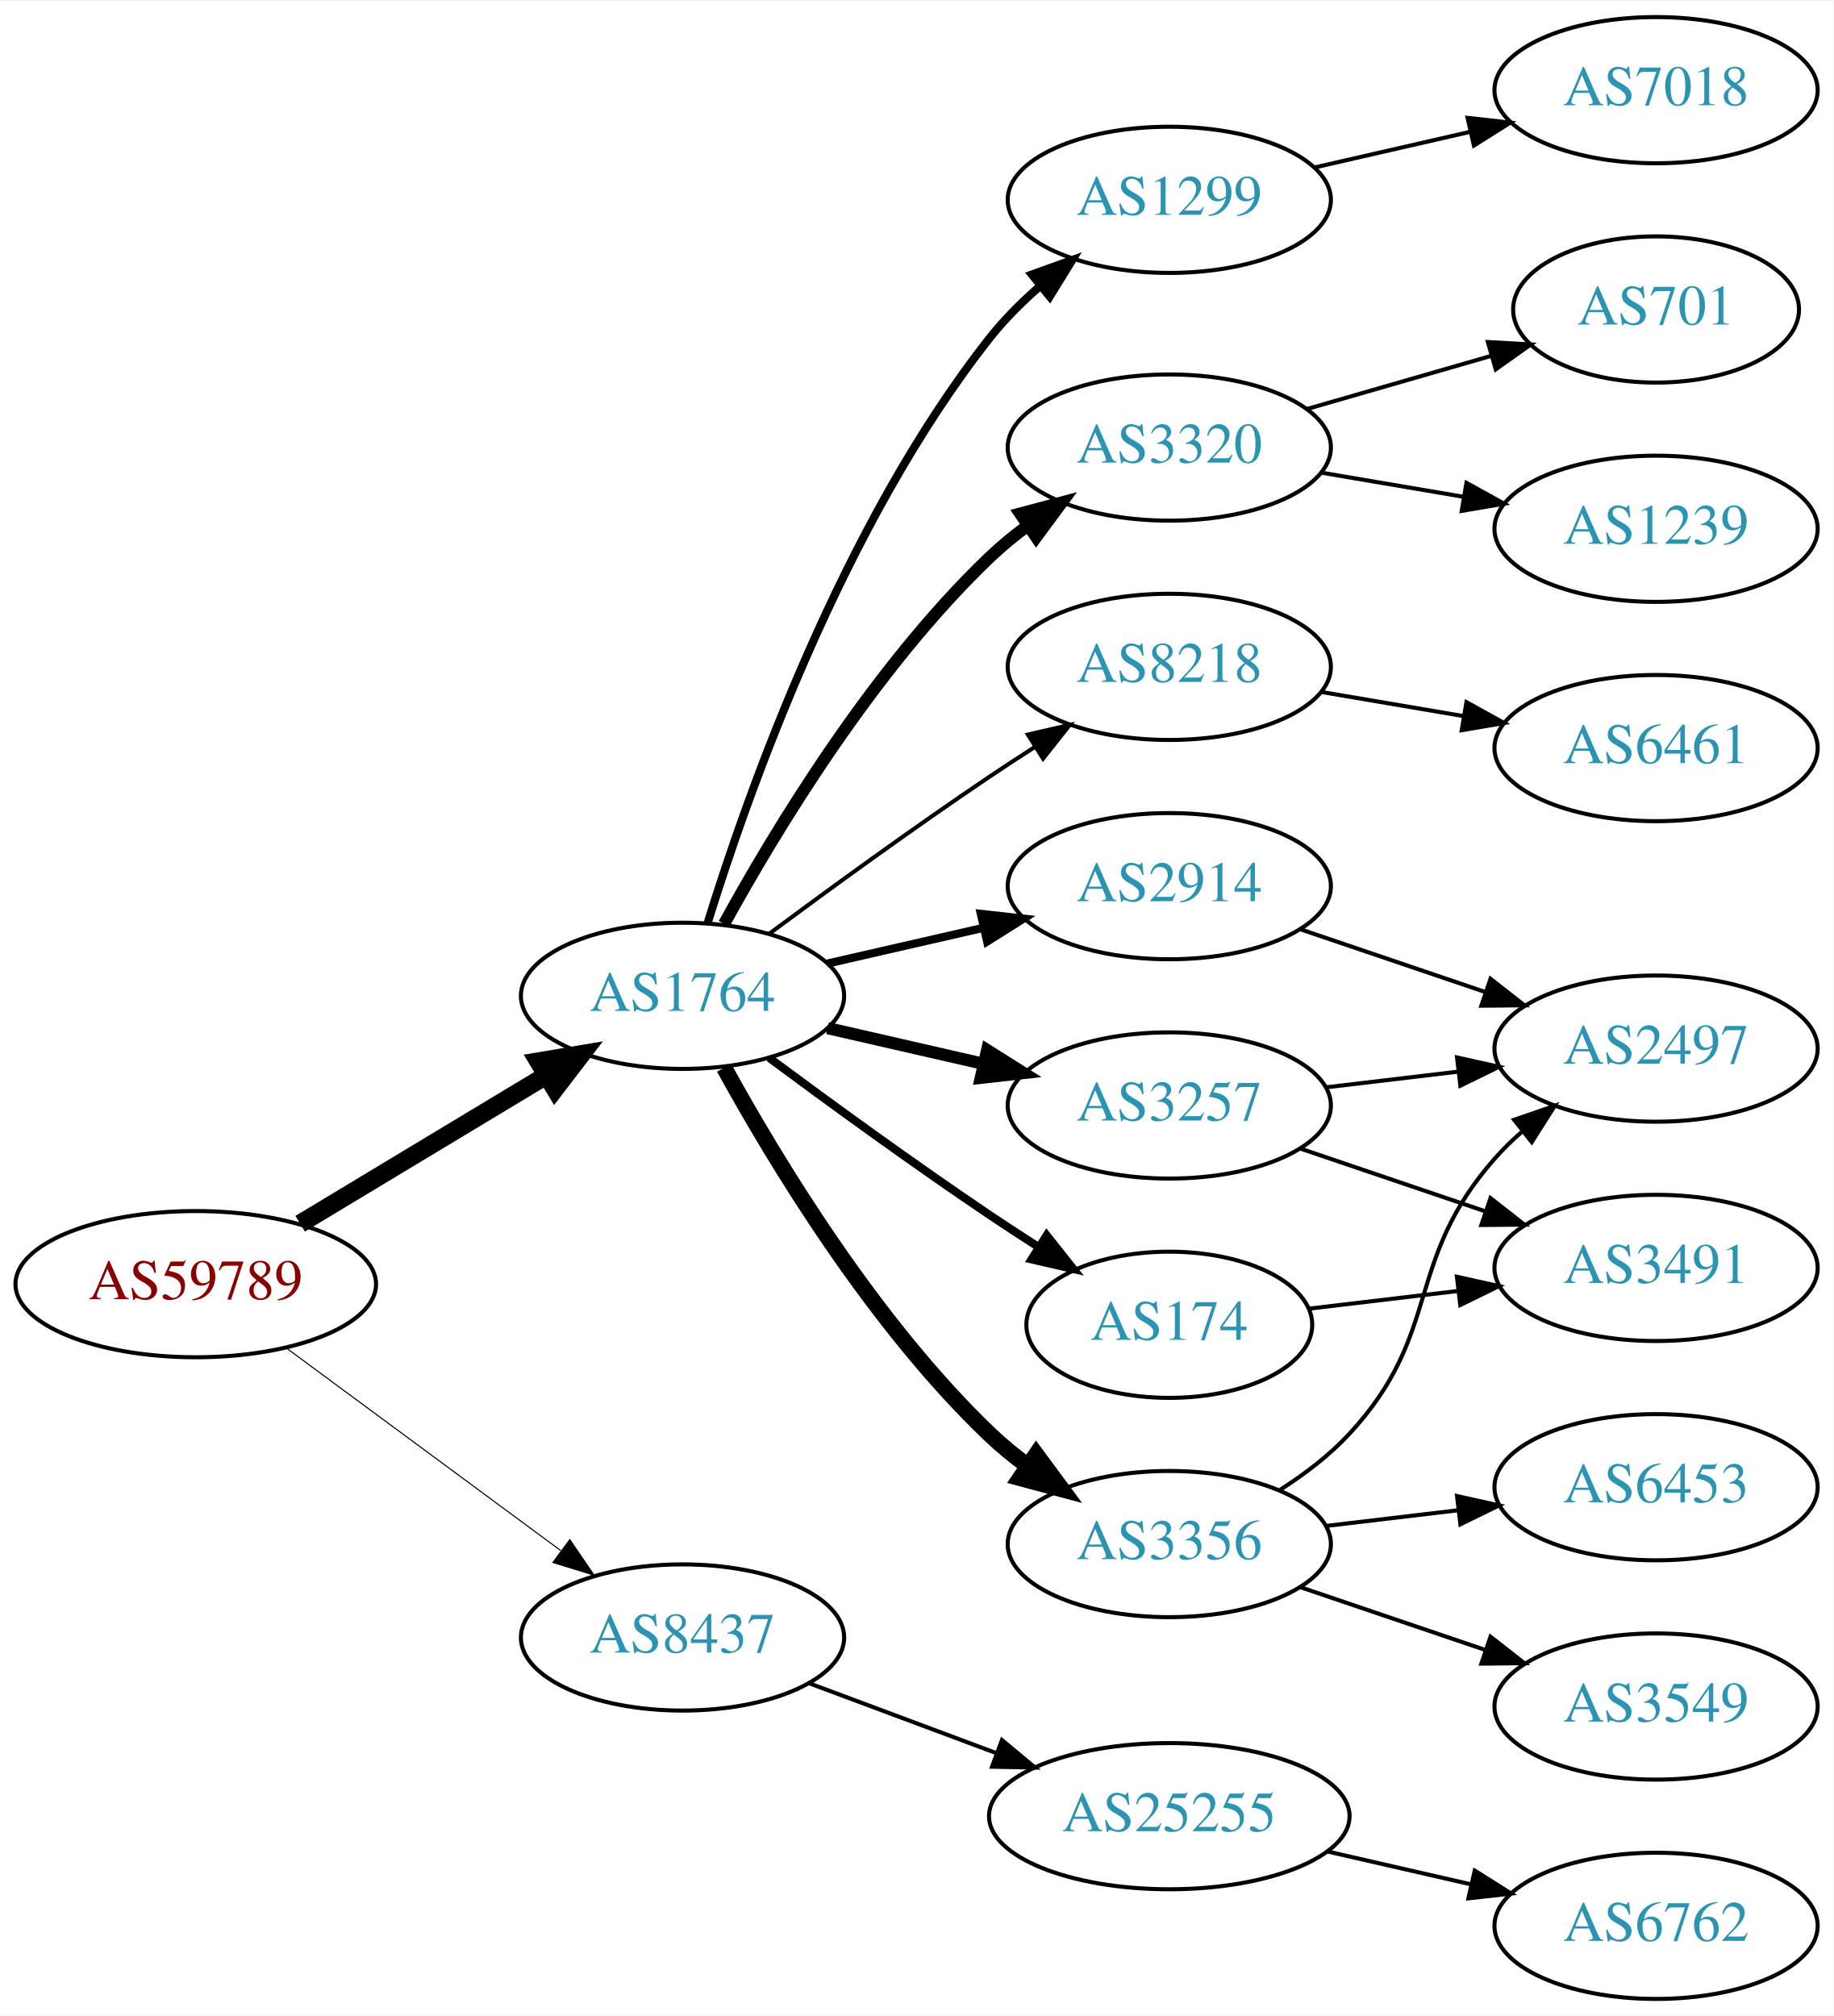
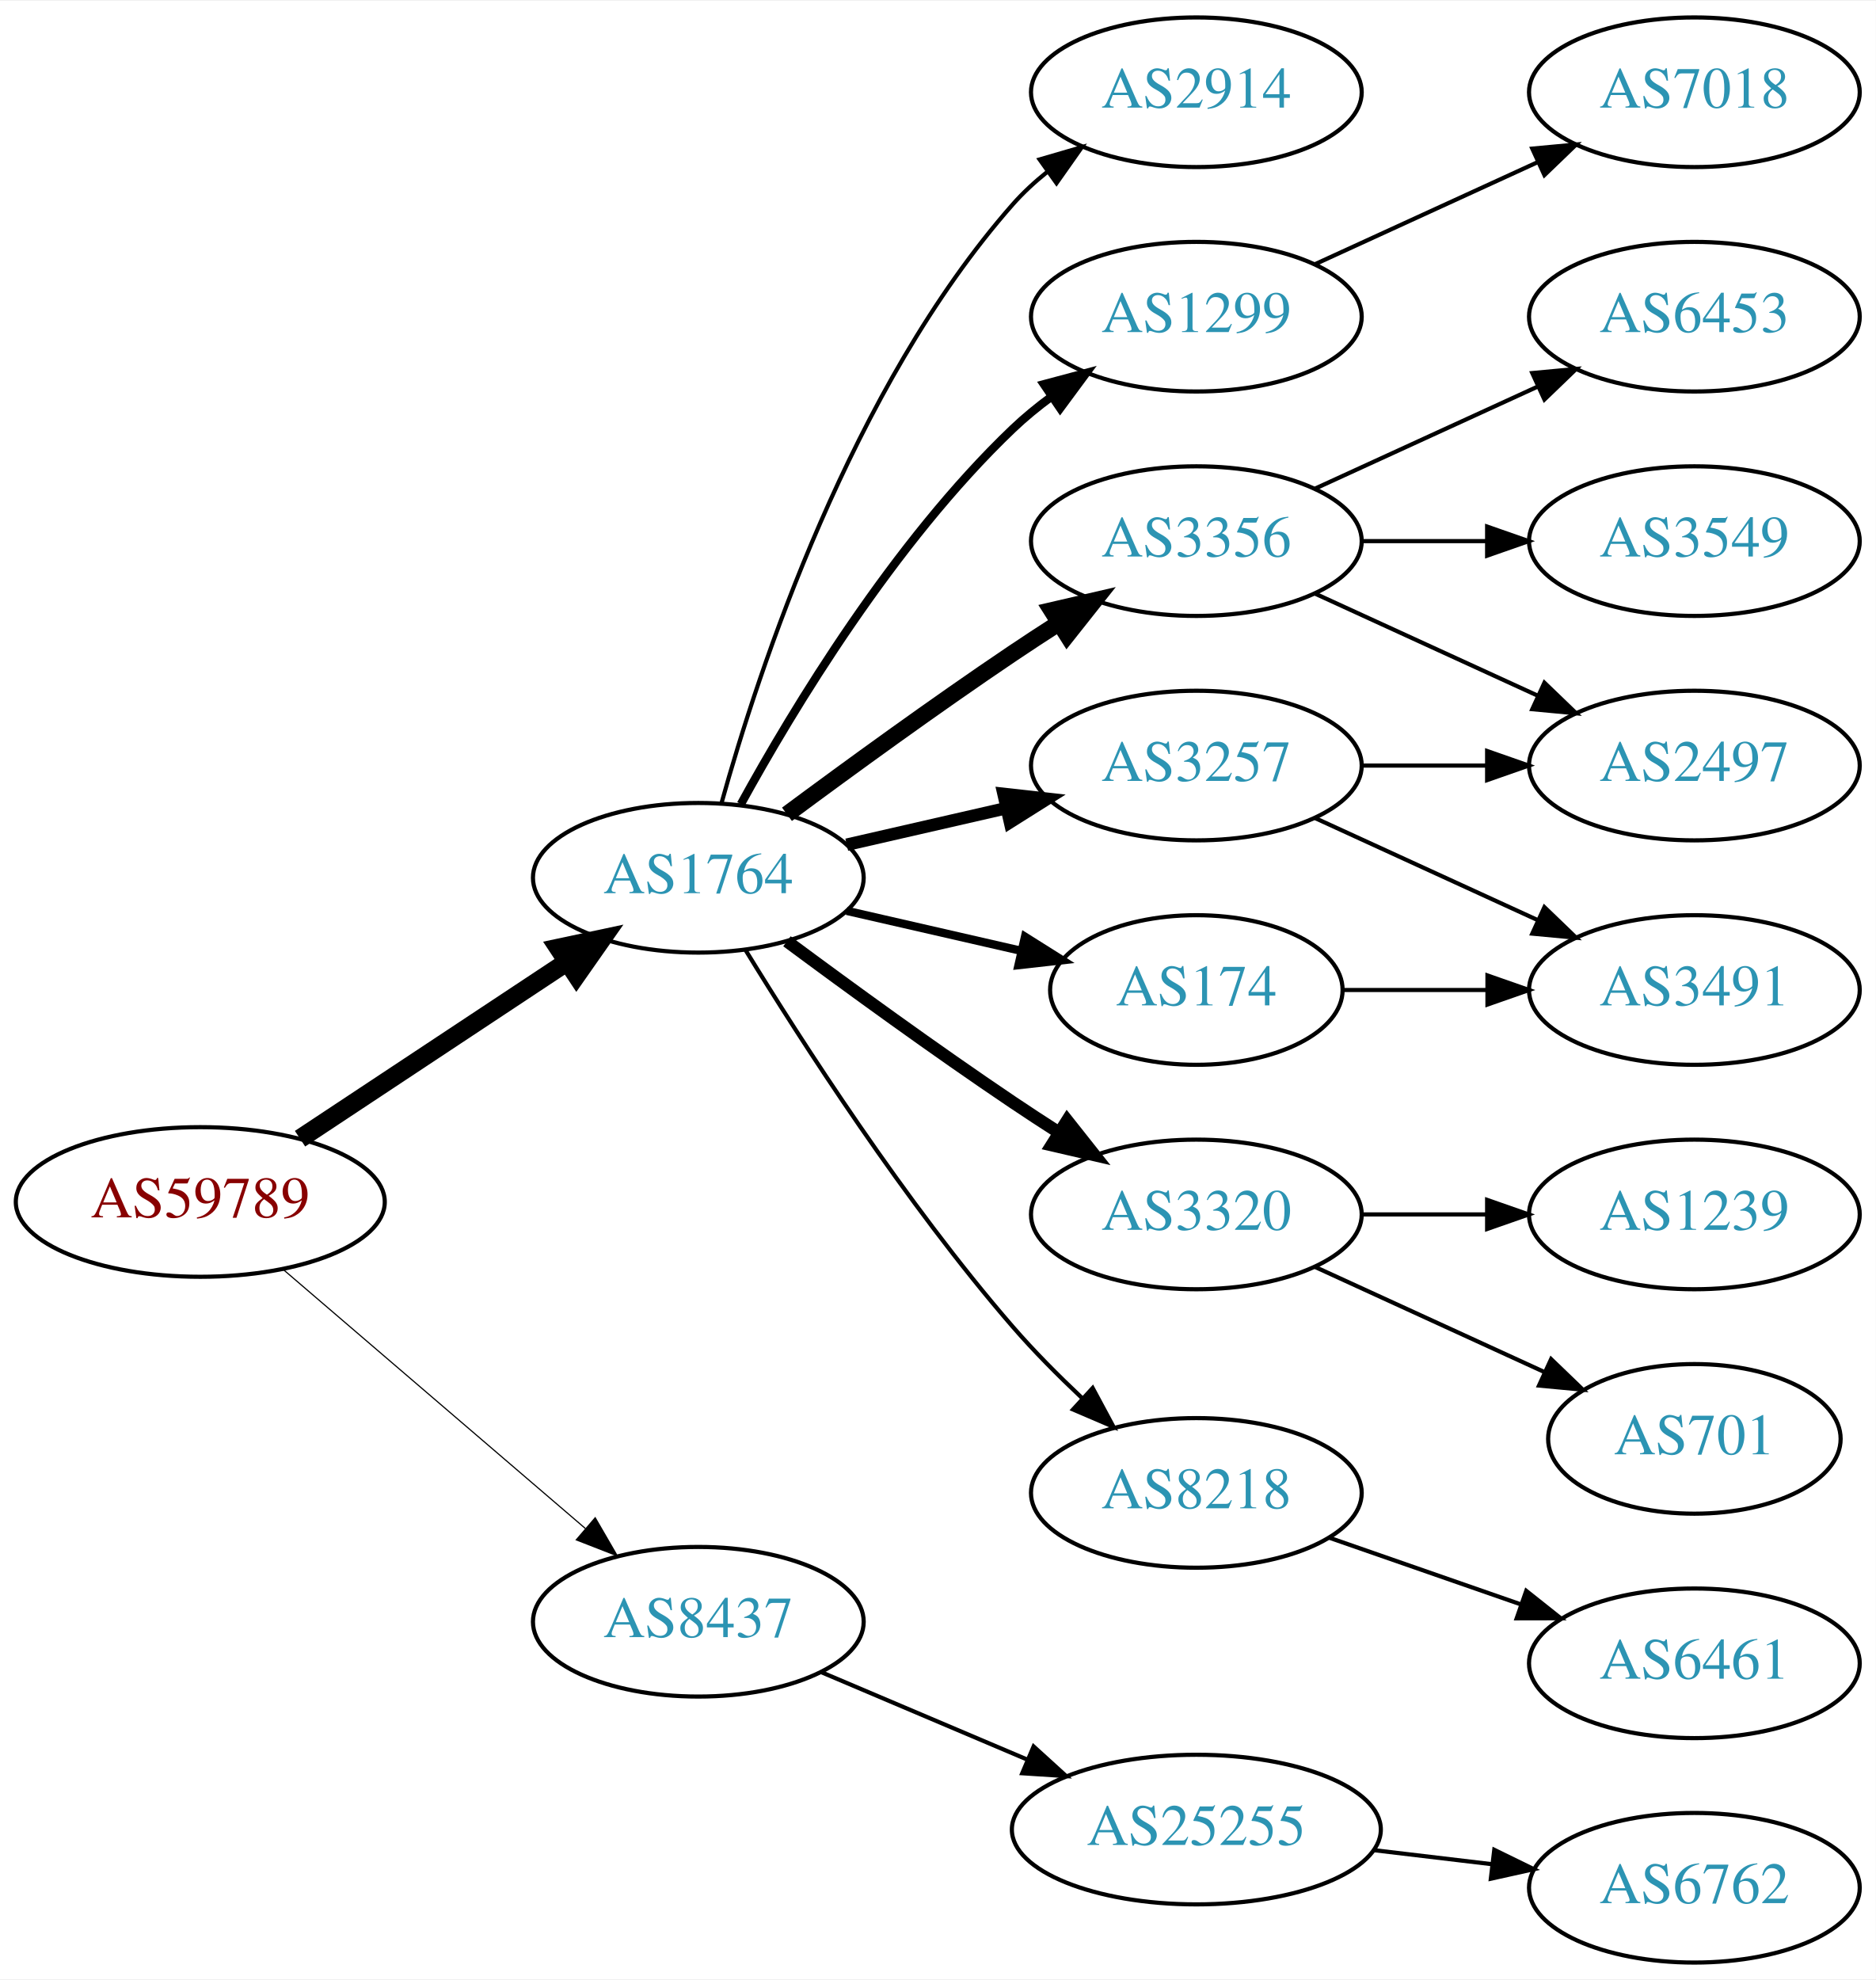
- <svg xmlns="http://www.w3.org/2000/svg" xmlns:xlink="http://www.w3.org/1999/xlink" width="451pt" height="496pt" viewBox="0.00 0.00 451.37 496.00">
-   <g id="graph0" class="graph" transform="scale(1 1) rotate(0) translate(4 492)">
-     <polygon fill="white" stroke="none" points="-4,4 -4,-492 447.37,-492 447.37,4 -4,4" />
+ <svg xmlns="http://www.w3.org/2000/svg" xmlns:xlink="http://www.w3.org/1999/xlink" width="451pt" height="476pt" viewBox="0.00 0.00 451.37 476.00">
+   <g id="graph0" class="graph" transform="scale(1 1) rotate(0) translate(4 472)">
+     <polygon fill="white" stroke="none" points="-4,4 -4,-472 447.37,-472 447.37,4 -4,4" />
    <g id="node1" class="node">
      <g id="a_node1">
        <a xlink:href="/asn/59789" xlink:title="AS59789 ~ atcismogmbh [AT]">
-           <ellipse fill="#ffffff" stroke="black" cx="44.196" cy="-176" rx="44.393" ry="18" />
-           <text text-anchor="middle" x="44.196" y="-172.3" font-family="Times,serif" font-size="14.00" fill="#880000">AS59789</text>
+           <ellipse fill="#ffffff" stroke="black" cx="44.196" cy="-183" rx="44.393" ry="18" />
+           <text text-anchor="middle" x="44.196" y="-179.3" font-family="Times,serif" font-size="14.00" fill="#880000">AS59789</text>
        </a>
      </g>
    </g>
    <g id="node2" class="node">
      <g id="a_node2">
        <a xlink:href="/asn/1764" xlink:title="AS1764 ~ NEXTLAYER-AS [AT]">
-           <ellipse fill="#ffffff" stroke="black" cx="164.039" cy="-247" rx="39.794" ry="18" />
-           <text text-anchor="middle" x="164.039" y="-243.3" font-family="Times,serif" font-size="14.00" fill="#2c94b3">AS1764</text>
+           <ellipse fill="#ffffff" stroke="black" cx="164.039" cy="-261" rx="39.794" ry="18" />
+           <text text-anchor="middle" x="164.039" y="-257.3" font-family="Times,serif" font-size="14.00" fill="#2c94b3">AS1764</text>
        </a>
      </g>
    </g>
    <g id="edge1" class="edge">
-       <path fill="none" stroke="black" stroke-width="4.5" d="M69.9,-190.884C87.495,-201.485 111.321,-215.84 130.47,-227.377" />
-       <polygon fill="black" stroke="black" stroke-width="4.5" points="128.575,-230.833 139.173,-232.621 132.639,-224.087 128.575,-230.833" />
+       <path fill="none" stroke="black" stroke-width="4.5" d="M68.197,-198.224C86.518,-210.351 112.331,-227.437 132.403,-240.722" />
+       <polygon fill="black" stroke="black" stroke-width="4.5" points="130.382,-244.106 140.894,-246.342 134.728,-237.539 130.382,-244.106" />
    </g>
    <g id="node3" class="node">
      <g id="a_node3">
        <a xlink:href="/asn/8437" xlink:title="AS8437 ~ Hutchison Drei Austria GmbH [AT]">
-           <ellipse fill="#ffffff" stroke="black" cx="164.039" cy="-89" rx="39.794" ry="18" />
-           <text text-anchor="middle" x="164.039" y="-85.3" font-family="Times,serif" font-size="14.00" fill="#2c94b3">AS8437</text>
+           <ellipse fill="#ffffff" stroke="black" cx="164.039" cy="-82" rx="39.794" ry="18" />
+           <text text-anchor="middle" x="164.039" y="-78.3" font-family="Times,serif" font-size="14.00" fill="#2c94b3">AS8437</text>
        </a>
      </g>
    </g>
    <g id="edge2" class="edge">
-       <path fill="none" stroke="black" stroke-width="0.265" d="M66.537,-160.245C85.424,-146.301 113.154,-125.829 134.047,-110.404" />
-       <polygon fill="black" stroke="black" stroke-width="0.265" points="136.286,-113.101 142.253,-104.346 132.129,-107.469 136.286,-113.101" />
+       <path fill="none" stroke="black" stroke-width="0.281" d="M64.129,-166.773C83.831,-149.887 114.826,-123.322 136.864,-104.434" />
+       <polygon fill="black" stroke="black" stroke-width="0.281" points="139.226,-107.019 144.541,-97.854 134.67,-101.704 139.226,-107.019" />
    </g>
    <g id="node4" class="node">
      <g id="a_node4">
-         <a xlink:href="/asn/2914" xlink:title="AS2914 ~ NTT America, Inc. [US]">
-           <ellipse fill="#ffffff" stroke="black" cx="283.881" cy="-274" rx="39.794" ry="18" />
-           <text text-anchor="middle" x="283.881" y="-270.3" font-family="Times,serif" font-size="14.00" fill="#2c94b3">AS2914</text>
+         <a xlink:href="/asn/1299" xlink:title="AS1299 ~ Telia Carrier [EU]">
+           <ellipse fill="#ffffff" stroke="black" cx="283.881" cy="-396" rx="39.794" ry="18" />
+           <text text-anchor="middle" x="283.881" y="-392.3" font-family="Times,serif" font-size="14.00" fill="#2c94b3">AS1299</text>
        </a>
      </g>
    </g>
    <g id="edge3" class="edge">
-       <path fill="none" stroke="black" stroke-width="2" d="M199.758,-254.955C211.758,-257.704 225.379,-260.825 238.071,-263.733" />
-       <polygon fill="black" stroke="black" stroke-width="2" points="237.474,-267.187 248.003,-266.009 239.037,-260.364 237.474,-267.187" />
+       <path fill="none" stroke="black" stroke-width="2" d="M174.28,-278.713C186.825,-301.561 211.002,-341.611 239.685,-369 242.553,-371.739 245.742,-374.347 249.051,-376.785" />
+       <polygon fill="black" stroke="black" stroke-width="2" points="247.175,-379.742 257.411,-382.477 251.114,-373.956 247.175,-379.742" />
    </g>
    <g id="node5" class="node">
      <g id="a_node5">
-         <a xlink:href="/asn/1299" xlink:title="AS1299 ~ Telia Carrier [EU]">
-           <ellipse fill="#ffffff" stroke="black" cx="283.881" cy="-443" rx="39.794" ry="18" />
-           <text text-anchor="middle" x="283.881" y="-439.3" font-family="Times,serif" font-size="14.00" fill="#2c94b3">AS1299</text>
+         <a xlink:href="/asn/3356" xlink:title="AS3356 ~ Level 3 Parent, LLC [US]">
+           <ellipse fill="#ffffff" stroke="black" cx="283.881" cy="-342" rx="39.794" ry="18" />
+           <text text-anchor="middle" x="283.881" y="-338.3" font-family="Times,serif" font-size="14.00" fill="#2c94b3">AS3356</text>
        </a>
      </g>
    </g>
    <g id="edge4" class="edge">
-       <path fill="none" stroke="black" stroke-width="2" d="M170.253,-265.038C180.025,-296.647 203.438,-363.047 239.685,-409 243.231,-413.496 247.488,-417.752 251.928,-421.634" />
-       <polygon fill="black" stroke="black" stroke-width="2" points="250.032,-424.603 260.002,-428.188 254.444,-419.168 250.032,-424.603" />
+       <path fill="none" stroke="black" stroke-width="4" d="M185.369,-276.277C200.231,-287.304 220.976,-302.407 239.685,-315 243.234,-317.389 246.984,-319.839 250.733,-322.242" />
+       <polygon fill="black" stroke="black" stroke-width="4" points="249.059,-325.325 259.381,-327.712 252.801,-319.409 249.059,-325.325" />
    </g>
    <g id="node6" class="node">
      <g id="a_node6">
-         <a xlink:href="/asn/3257" xlink:title="AS3257 ~ GTT [DE]">
-           <ellipse fill="#ffffff" stroke="black" cx="283.881" cy="-220" rx="39.794" ry="18" />
-           <text text-anchor="middle" x="283.881" y="-216.3" font-family="Times,serif" font-size="14.00" fill="#2c94b3">AS3257</text>
+         <a xlink:href="/asn/3320" xlink:title="AS3320 ~ DTAG [DE]">
+           <ellipse fill="#ffffff" stroke="black" cx="283.881" cy="-180" rx="39.794" ry="18" />
+           <text text-anchor="middle" x="283.881" y="-176.3" font-family="Times,serif" font-size="14.00" fill="#2c94b3">AS3320</text>
        </a>
      </g>
    </g>
    <g id="edge5" class="edge">
-       <path fill="none" stroke="black" stroke-width="3" d="M199.758,-239.045C211.758,-236.296 225.379,-233.175 238.071,-230.267" />
-       <polygon fill="black" stroke="black" stroke-width="3" points="239.037,-233.636 248.003,-227.991 237.474,-226.813 239.037,-233.636" />
+       <path fill="none" stroke="black" stroke-width="3" d="M185.369,-245.723C200.231,-234.696 220.976,-219.593 239.685,-207 243.234,-204.611 246.984,-202.161 250.733,-199.758" />
+       <polygon fill="black" stroke="black" stroke-width="3" points="252.801,-202.591 259.381,-194.288 249.059,-196.675 252.801,-202.591" />
    </g>
    <g id="node7" class="node">
      <g id="a_node7">
-         <a xlink:href="/asn/174" xlink:title="AS174 ~ Cogent Communications [US]">
-           <ellipse fill="#ffffff" stroke="black" cx="283.881" cy="-166" rx="35.194" ry="18" />
-           <text text-anchor="middle" x="283.881" y="-162.3" font-family="Times,serif" font-size="14.00" fill="#2c94b3">AS174</text>
+         <a xlink:href="/asn/3257" xlink:title="AS3257 ~ GTT [DE]">
+           <ellipse fill="#ffffff" stroke="black" cx="283.881" cy="-288" rx="39.794" ry="18" />
+           <text text-anchor="middle" x="283.881" y="-284.3" font-family="Times,serif" font-size="14.00" fill="#2c94b3">AS3257</text>
        </a>
      </g>
    </g>
    <g id="edge6" class="edge">
-       <path fill="none" stroke="black" stroke-width="2" d="M185.369,-231.723C200.231,-220.696 220.976,-205.593 239.685,-193 243.502,-190.431 247.552,-187.79 251.583,-185.214" />
-       <polygon fill="black" stroke="black" stroke-width="2" points="253.687,-188.025 260.277,-179.729 249.952,-182.105 253.687,-188.025" />
+       <path fill="none" stroke="black" stroke-width="3" d="M199.758,-268.955C211.758,-271.704 225.379,-274.825 238.071,-277.733" />
+       <polygon fill="black" stroke="black" stroke-width="3" points="237.474,-281.187 248.003,-280.009 239.037,-274.364 237.474,-281.187" />
    </g>
    <g id="node8" class="node">
      <g id="a_node8">
-         <a xlink:href="/asn/3356" xlink:title="AS3356 ~ Level 3 Parent, LLC [US]">
-           <ellipse fill="#ffffff" stroke="black" cx="283.881" cy="-112" rx="39.794" ry="18" />
-           <text text-anchor="middle" x="283.881" y="-108.3" font-family="Times,serif" font-size="14.00" fill="#2c94b3">AS3356</text>
+         <a xlink:href="/asn/174" xlink:title="AS174 ~ Cogent Communications [US]">
+           <ellipse fill="#ffffff" stroke="black" cx="283.881" cy="-234" rx="35.194" ry="18" />
+           <text text-anchor="middle" x="283.881" y="-230.3" font-family="Times,serif" font-size="14.00" fill="#2c94b3">AS174</text>
        </a>
      </g>
    </g>
    <g id="edge7" class="edge">
-       <path fill="none" stroke="black" stroke-width="4" d="M174.28,-229.287C186.825,-206.439 211.002,-166.389 239.685,-139 242.553,-136.261 245.742,-133.653 249.051,-131.215" />
-       <polygon fill="black" stroke="black" stroke-width="4" points="251.114,-134.044 257.411,-125.523 247.175,-128.258 251.114,-134.044" />
+       <path fill="none" stroke="black" stroke-width="2" d="M199.758,-253.045C212.85,-250.045 227.873,-246.604 241.513,-243.478" />
+       <polygon fill="black" stroke="black" stroke-width="2" points="242.655,-246.807 251.621,-241.162 241.091,-239.984 242.655,-246.807" />
    </g>
    <g id="node9" class="node">
      <g id="a_node9">
-         <a xlink:href="/asn/3320" xlink:title="AS3320 ~ DTAG [DE]">
-           <ellipse fill="#ffffff" stroke="black" cx="283.881" cy="-382" rx="39.794" ry="18" />
-           <text text-anchor="middle" x="283.881" y="-378.3" font-family="Times,serif" font-size="14.00" fill="#2c94b3">AS3320</text>
+         <a xlink:href="/asn/8218" xlink:title="AS8218 ~ legacy Neotelecoms [FR]">
+           <ellipse fill="#ffffff" stroke="black" cx="283.881" cy="-113" rx="39.794" ry="18" />
+           <text text-anchor="middle" x="283.881" y="-109.3" font-family="Times,serif" font-size="14.00" fill="#2c94b3">AS8218</text>
        </a>
      </g>
    </g>
    <g id="edge8" class="edge">
-       <path fill="none" stroke="black" stroke-width="3" d="M174.28,-264.713C186.825,-287.561 211.002,-327.611 239.685,-355 242.553,-357.739 245.742,-360.347 249.051,-362.785" />
-       <polygon fill="black" stroke="black" stroke-width="3" points="247.175,-365.742 257.411,-368.477 251.114,-359.956 247.175,-365.742" />
+       <path fill="none" stroke="black" d="M175.345,-243.699C188.846,-221.64 213.854,-182.793 239.685,-153 244.749,-147.16 250.59,-141.28 256.308,-135.892" />
+       <polygon fill="black" stroke="black" points="258.931,-138.236 263.944,-128.902 254.204,-133.073 258.931,-138.236" />
    </g>
    <g id="node10" class="node">
      <g id="a_node10">
-         <a xlink:href="/asn/8218" xlink:title="AS8218 ~ legacy Neotelecoms [FR]">
-           <ellipse fill="#ffffff" stroke="black" cx="283.881" cy="-328" rx="39.794" ry="18" />
-           <text text-anchor="middle" x="283.881" y="-324.3" font-family="Times,serif" font-size="14.00" fill="#2c94b3">AS8218</text>
+         <a xlink:href="/asn/2914" xlink:title="AS2914 ~ NTT America, Inc. [US]">
+           <ellipse fill="#ffffff" stroke="black" cx="283.881" cy="-450" rx="39.794" ry="18" />
+           <text text-anchor="middle" x="283.881" y="-446.3" font-family="Times,serif" font-size="14.00" fill="#2c94b3">AS2914</text>
        </a>
      </g>
    </g>
    <g id="edge9" class="edge">
-       <path fill="none" stroke="black" d="M185.369,-262.277C200.231,-273.304 220.976,-288.407 239.685,-301 243.234,-303.389 246.984,-305.839 250.733,-308.242" />
-       <polygon fill="black" stroke="black" points="249.059,-311.325 259.381,-313.712 252.801,-305.409 249.059,-311.325" />
+       <path fill="none" stroke="black" d="M169.612,-278.946C178.517,-310.995 200.801,-378.842 239.685,-423 242.169,-425.821 245.019,-428.449 248.044,-430.871" />
+       <polygon fill="black" stroke="black" points="246.162,-433.828 256.334,-436.791 250.23,-428.131 246.162,-433.828" />
    </g>
    <g id="node19" class="node">
      <g id="a_node19">
        <a xlink:href="/asn/25255" xlink:title="AS25255 ~ ==&gt; TELE2 AUSTRIA &lt;== [AT]">
-           <ellipse fill="#ffffff" stroke="black" cx="283.881" cy="-45" rx="44.393" ry="18" />
-           <text text-anchor="middle" x="283.881" y="-41.3" font-family="Times,serif" font-size="14.00" fill="#2c94b3">AS25255</text>
-         </a>
-       </g>
-     </g>
-     <g id="edge21" class="edge">
-       <path fill="none" stroke="black" d="M195.08,-77.783C209.065,-72.562 225.933,-66.263 241.131,-60.589" />
-       <polygon fill="black" stroke="black" points="242.686,-63.744 250.83,-56.967 240.237,-57.186 242.686,-63.744" />
+           <ellipse fill="#ffffff" stroke="black" cx="283.881" cy="-32" rx="44.393" ry="18" />
+           <text text-anchor="middle" x="283.881" y="-28.3" font-family="Times,serif" font-size="14.00" fill="#2c94b3">AS25255</text>
+         </a>
+       </g>
+     </g>
+     <g id="edge20" class="edge">
+       <path fill="none" stroke="black" d="M193.565,-69.896C208.484,-63.566 226.982,-55.718 243.268,-48.808" />
+       <polygon fill="black" stroke="black" points="244.719,-51.994 252.558,-44.866 241.985,-45.55 244.719,-51.994" />
+     </g>
+     <g id="node17" class="node">
+       <g id="a_node17">
+         <a xlink:href="/asn/7018" xlink:title="AS7018 ~ AT&amp;T Services, Inc. [US]">
+           <ellipse fill="#ffffff" stroke="black" cx="403.724" cy="-450" rx="39.794" ry="18" />
+           <text text-anchor="middle" x="403.724" y="-446.3" font-family="Times,serif" font-size="14.00" fill="#2c94b3">AS7018</text>
+         </a>
+       </g>
+     </g>
+     <g id="edge17" class="edge">
+       <path fill="none" stroke="black" d="M312.51,-408.661C328.467,-415.973 348.738,-425.261 366.02,-433.181" />
+       <polygon fill="black" stroke="black" points="364.719,-436.435 375.268,-437.419 367.635,-430.071 364.719,-436.435" />
+     </g>
+     <g id="node11" class="node">
+       <g id="a_node11">
+         <a xlink:href="/asn/2497" xlink:title="AS2497 ~ Internet Initiative Japan Inc. [JP]">
+           <ellipse fill="#ffffff" stroke="black" cx="403.724" cy="-288" rx="39.794" ry="18" />
+           <text text-anchor="middle" x="403.724" y="-284.3" font-family="Times,serif" font-size="14.00" fill="#2c94b3">AS2497</text>
+         </a>
+       </g>
+     </g>
+     <g id="edge10" class="edge">
+       <path fill="none" stroke="black" d="M312.51,-329.339C328.467,-322.027 348.738,-312.739 366.02,-304.819" />
+       <polygon fill="black" stroke="black" points="367.635,-307.929 375.268,-300.581 364.719,-301.565 367.635,-307.929" />
    </g>
    <g id="node12" class="node">
      <g id="a_node12">
-         <a xlink:href="/asn/2497" xlink:title="AS2497 ~ Internet Initiative Japan Inc. [JP]">
-           <ellipse fill="#ffffff" stroke="black" cx="403.724" cy="-234" rx="39.794" ry="18" />
-           <text text-anchor="middle" x="403.724" y="-230.3" font-family="Times,serif" font-size="14.00" fill="#2c94b3">AS2497</text>
-         </a>
-       </g>
-     </g>
-     <g id="edge17" class="edge">
-       <path fill="none" stroke="black" d="M316.151,-263.386C330.135,-258.639 346.806,-252.981 361.768,-247.902" />
-       <polygon fill="black" stroke="black" points="362.963,-251.192 371.307,-244.664 360.713,-244.564 362.963,-251.192" />
+         <a xlink:href="/asn/3549" xlink:title="AS3549 ~ Level 3 Parent, LLC [US]">
+           <ellipse fill="#ffffff" stroke="black" cx="403.724" cy="-342" rx="39.794" ry="18" />
+           <text text-anchor="middle" x="403.724" y="-338.3" font-family="Times,serif" font-size="14.00" fill="#2c94b3">AS3549</text>
+         </a>
+       </g>
+     </g>
+     <g id="edge11" class="edge">
+       <path fill="none" stroke="black" d="M323.794,-342C333.347,-342 343.697,-342 353.659,-342" />
+       <polygon fill="black" stroke="black" points="353.852,-345.5 363.852,-342 353.852,-338.5 353.852,-345.5" />
+     </g>
+     <g id="node13" class="node">
+       <g id="a_node13">
+         <a xlink:href="/asn/6453" xlink:title="AS6453 ~ TATA COMMUNICATIONS (AMERICA) INC [US]">
+           <ellipse fill="#ffffff" stroke="black" cx="403.724" cy="-396" rx="39.794" ry="18" />
+           <text text-anchor="middle" x="403.724" y="-392.3" font-family="Times,serif" font-size="14.00" fill="#2c94b3">AS6453</text>
+         </a>
+       </g>
+     </g>
+     <g id="edge12" class="edge">
+       <path fill="none" stroke="black" d="M312.51,-354.661C328.467,-361.973 348.738,-371.261 366.02,-379.181" />
+       <polygon fill="black" stroke="black" points="364.719,-382.435 375.268,-383.419 367.635,-376.071 364.719,-382.435" />
+     </g>
+     <g id="node14" class="node">
+       <g id="a_node14">
+         <a xlink:href="/asn/1239" xlink:title="AS1239 ~ Sprint [US]">
+           <ellipse fill="#ffffff" stroke="black" cx="403.724" cy="-180" rx="39.794" ry="18" />
+           <text text-anchor="middle" x="403.724" y="-176.3" font-family="Times,serif" font-size="14.00" fill="#2c94b3">AS1239</text>
+         </a>
+       </g>
+     </g>
+     <g id="edge13" class="edge">
+       <path fill="none" stroke="black" d="M323.794,-180C333.347,-180 343.697,-180 353.659,-180" />
+       <polygon fill="black" stroke="black" points="353.852,-183.5 363.852,-180 353.852,-176.5 353.852,-183.5" />
    </g>
    <g id="node15" class="node">
      <g id="a_node15">
-         <a xlink:href="/asn/7018" xlink:title="AS7018 ~ AT&amp;T Services, Inc. [US]">
-           <ellipse fill="#ffffff" stroke="black" cx="403.724" cy="-470" rx="39.794" ry="18" />
-           <text text-anchor="middle" x="403.724" y="-466.3" font-family="Times,serif" font-size="14.00" fill="#2c94b3">AS7018</text>
-         </a>
-       </g>
-     </g>
-     <g id="edge16" class="edge">
-       <path fill="none" stroke="black" d="M319.6,-450.955C331.6,-453.704 345.221,-456.825 357.914,-459.733" />
-       <polygon fill="black" stroke="black" points="357.316,-463.187 367.845,-462.009 358.88,-456.364 357.316,-463.187" />
-     </g>
-     <g id="node11" class="node">
-       <g id="a_node11">
-         <a xlink:href="/asn/3491" xlink:title="AS3491 ~ PCCW Global, Inc. [US]">
-           <ellipse fill="#ffffff" stroke="black" cx="403.724" cy="-180" rx="39.794" ry="18" />
-           <text text-anchor="middle" x="403.724" y="-176.3" font-family="Times,serif" font-size="14.00" fill="#2c94b3">AS3491</text>
-         </a>
-       </g>
-     </g>
-     <g id="edge10" class="edge">
-       <path fill="none" stroke="black" d="M316.151,-209.386C330.135,-204.639 346.806,-198.981 361.768,-193.902" />
-       <polygon fill="black" stroke="black" points="362.963,-197.192 371.307,-190.664 360.713,-190.564 362.963,-197.192" />
-     </g>
-     <g id="edge11" class="edge">
-       <path fill="none" stroke="black" d="M322.491,-224.468C332.802,-225.693 344.12,-227.038 354.92,-228.321" />
-       <polygon fill="black" stroke="black" points="354.724,-231.822 365.067,-229.526 355.55,-224.871 354.724,-231.822" />
+         <a xlink:href="/asn/701" xlink:title="AS701 ~ UUNET [US]">
+           <ellipse fill="#ffffff" stroke="black" cx="403.724" cy="-126" rx="35.194" ry="18" />
+           <text text-anchor="middle" x="403.724" y="-122.3" font-family="Times,serif" font-size="14.00" fill="#2c94b3">AS701</text>
+         </a>
+       </g>
+     </g>
+     <g id="edge14" class="edge">
+       <path fill="none" stroke="black" d="M312.51,-167.339C328.926,-159.817 349.908,-150.202 367.505,-142.139" />
+       <polygon fill="black" stroke="black" points="369.249,-145.189 376.882,-137.842 366.333,-138.826 369.249,-145.189" />
    </g>
    <g id="edge15" class="edge">
-       <path fill="none" stroke="black" d="M318.335,-169.974C329.711,-171.326 342.656,-172.864 354.932,-174.322" />
-       <polygon fill="black" stroke="black" points="354.694,-177.819 365.038,-175.523 355.52,-170.867 354.694,-177.819" />
-     </g>
-     <g id="edge13" class="edge">
-       <path fill="none" stroke="black" d="M311.224,-125.394C317.231,-129.242 323.257,-133.821 328.077,-139 351.375,-164.032 341.428,-181.38 364.077,-207 366.059,-209.242 368.264,-211.394 370.586,-213.437" />
-       <polygon fill="black" stroke="black" points="368.774,-216.466 378.787,-219.929 373.119,-210.978 368.774,-216.466" />
-     </g>
-     <g id="node13" class="node">
-       <g id="a_node13">
-         <a xlink:href="/asn/3549" xlink:title="AS3549 ~ Level 3 Parent, LLC [US]">
-           <ellipse fill="#ffffff" stroke="black" cx="403.724" cy="-72" rx="39.794" ry="18" />
-           <text text-anchor="middle" x="403.724" y="-68.3" font-family="Times,serif" font-size="14.00" fill="#2c94b3">AS3549</text>
-         </a>
-       </g>
-     </g>
-     <g id="edge12" class="edge">
-       <path fill="none" stroke="black" d="M316.151,-101.386C330.135,-96.639 346.806,-90.981 361.768,-85.902" />
-       <polygon fill="black" stroke="black" points="362.963,-89.192 371.307,-82.664 360.713,-82.564 362.963,-89.192" />
-     </g>
-     <g id="node14" class="node">
-       <g id="a_node14">
-         <a xlink:href="/asn/6453" xlink:title="AS6453 ~ TATA COMMUNICATIONS (AMERICA) INC [US]">
-           <ellipse fill="#ffffff" stroke="black" cx="403.724" cy="-126" rx="39.794" ry="18" />
-           <text text-anchor="middle" x="403.724" y="-122.3" font-family="Times,serif" font-size="14.00" fill="#2c94b3">AS6453</text>
-         </a>
-       </g>
-     </g>
-     <g id="edge14" class="edge">
-       <path fill="none" stroke="black" d="M322.491,-116.468C332.802,-117.693 344.12,-119.038 354.92,-120.321" />
-       <polygon fill="black" stroke="black" points="354.724,-123.822 365.067,-121.526 355.55,-116.871 354.724,-123.822" />
+       <path fill="none" stroke="black" d="M323.794,-288C333.347,-288 343.697,-288 353.659,-288" />
+       <polygon fill="black" stroke="black" points="353.852,-291.5 363.852,-288 353.852,-284.5 353.852,-291.5" />
    </g>
    <g id="node16" class="node">
      <g id="a_node16">
-         <a xlink:href="/asn/1239" xlink:title="AS1239 ~ Sprint [US]">
-           <ellipse fill="#ffffff" stroke="black" cx="403.724" cy="-362" rx="39.794" ry="18" />
-           <text text-anchor="middle" x="403.724" y="-358.3" font-family="Times,serif" font-size="14.00" fill="#2c94b3">AS1239</text>
-         </a>
-       </g>
+         <a xlink:href="/asn/3491" xlink:title="AS3491 ~ PCCW Global, Inc. [US]">
+           <ellipse fill="#ffffff" stroke="black" cx="403.724" cy="-234" rx="39.794" ry="18" />
+           <text text-anchor="middle" x="403.724" y="-230.3" font-family="Times,serif" font-size="14.00" fill="#2c94b3">AS3491</text>
+         </a>
+       </g>
+     </g>
+     <g id="edge16" class="edge">
+       <path fill="none" stroke="black" d="M312.51,-275.339C328.467,-268.027 348.738,-258.739 366.02,-250.819" />
+       <polygon fill="black" stroke="black" points="367.635,-253.929 375.268,-246.581 364.719,-247.565 367.635,-253.929" />
    </g>
    <g id="edge18" class="edge">
-       <path fill="none" stroke="black" d="M321.199,-375.836C332.288,-373.954 344.636,-371.859 356.299,-369.879" />
-       <polygon fill="black" stroke="black" points="357.049,-373.302 366.323,-368.178 355.878,-366.401 357.049,-373.302" />
-     </g>
-     <g id="node17" class="node">
-       <g id="a_node17">
-         <a xlink:href="/asn/701" xlink:title="AS701 ~ UUNET [US]">
-           <ellipse fill="#ffffff" stroke="black" cx="403.724" cy="-416" rx="35.194" ry="18" />
-           <text text-anchor="middle" x="403.724" y="-412.3" font-family="Times,serif" font-size="14.00" fill="#2c94b3">AS701</text>
-         </a>
-       </g>
-     </g>
-     <g id="edge19" class="edge">
-       <path fill="none" stroke="black" d="M317.707,-391.471C331.762,-395.526 348.299,-400.297 363.034,-404.549" />
-       <polygon fill="black" stroke="black" points="362.316,-407.984 372.894,-407.394 364.256,-401.259 362.316,-407.984" />
+       <path fill="none" stroke="black" d="M319.283,-234C330.107,-234 342.275,-234 353.901,-234" />
+       <polygon fill="black" stroke="black" points="353.932,-237.5 363.932,-234 353.932,-230.5 353.932,-237.5" />
    </g>
    <g id="node18" class="node">
      <g id="a_node18">
        <a xlink:href="/asn/6461" xlink:title="AS6461 ~ Zayo Bandwidth [US]">
-           <ellipse fill="#ffffff" stroke="black" cx="403.724" cy="-308" rx="39.794" ry="18" />
-           <text text-anchor="middle" x="403.724" y="-304.3" font-family="Times,serif" font-size="14.00" fill="#2c94b3">AS6461</text>
-         </a>
-       </g>
-     </g>
-     <g id="edge20" class="edge">
-       <path fill="none" stroke="black" d="M321.199,-321.836C332.288,-319.954 344.636,-317.859 356.299,-315.879" />
-       <polygon fill="black" stroke="black" points="357.049,-319.302 366.323,-314.178 355.878,-312.401 357.049,-319.302" />
+           <ellipse fill="#ffffff" stroke="black" cx="403.724" cy="-72" rx="39.794" ry="18" />
+           <text text-anchor="middle" x="403.724" y="-68.3" font-family="Times,serif" font-size="14.00" fill="#2c94b3">AS6461</text>
+         </a>
+       </g>
+     </g>
+     <g id="edge19" class="edge">
+       <path fill="none" stroke="black" d="M315.843,-102.228C329.94,-97.323 346.816,-91.451 361.929,-86.193" />
+       <polygon fill="black" stroke="black" points="363.265,-89.434 371.56,-82.843 360.965,-82.823 363.265,-89.434" />
    </g>
    <g id="node20" class="node">
      <g id="a_node20">
        <a xlink:href="/asn/6762" xlink:title="AS6762 ~ TELECOM ITALIA SPARKLE S.p.A. [IT]">
          <ellipse fill="#ffffff" stroke="black" cx="403.724" cy="-18" rx="39.794" ry="18" />
          <text text-anchor="middle" x="403.724" y="-14.3" font-family="Times,serif" font-size="14.00" fill="#2c94b3">AS6762</text>
        </a>
      </g>
    </g>
-     <g id="edge22" class="edge">
-       <path fill="none" stroke="black" d="M322.816,-36.308C334.057,-33.733 346.469,-30.889 358.092,-28.226" />
-       <polygon fill="black" stroke="black" points="359.088,-31.588 368.054,-25.944 357.525,-24.765 359.088,-31.588" />
+     <g id="edge21" class="edge">
+       <path fill="none" stroke="black" d="M326.428,-27.064C335.674,-25.966 345.547,-24.793 355.018,-23.668" />
+       <polygon fill="black" stroke="black" points="355.572,-27.126 365.09,-22.471 354.746,-20.175 355.572,-27.126" />
    </g>
  </g>
</svg>
